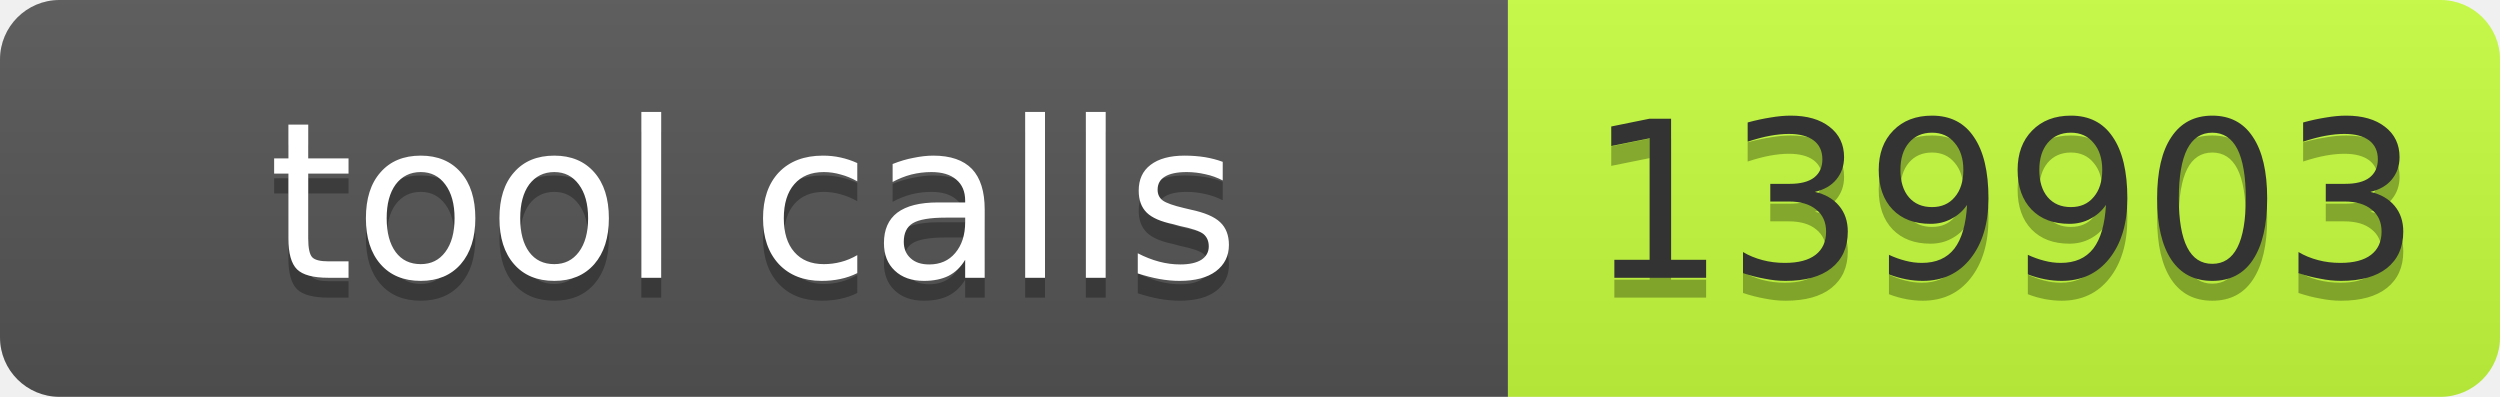
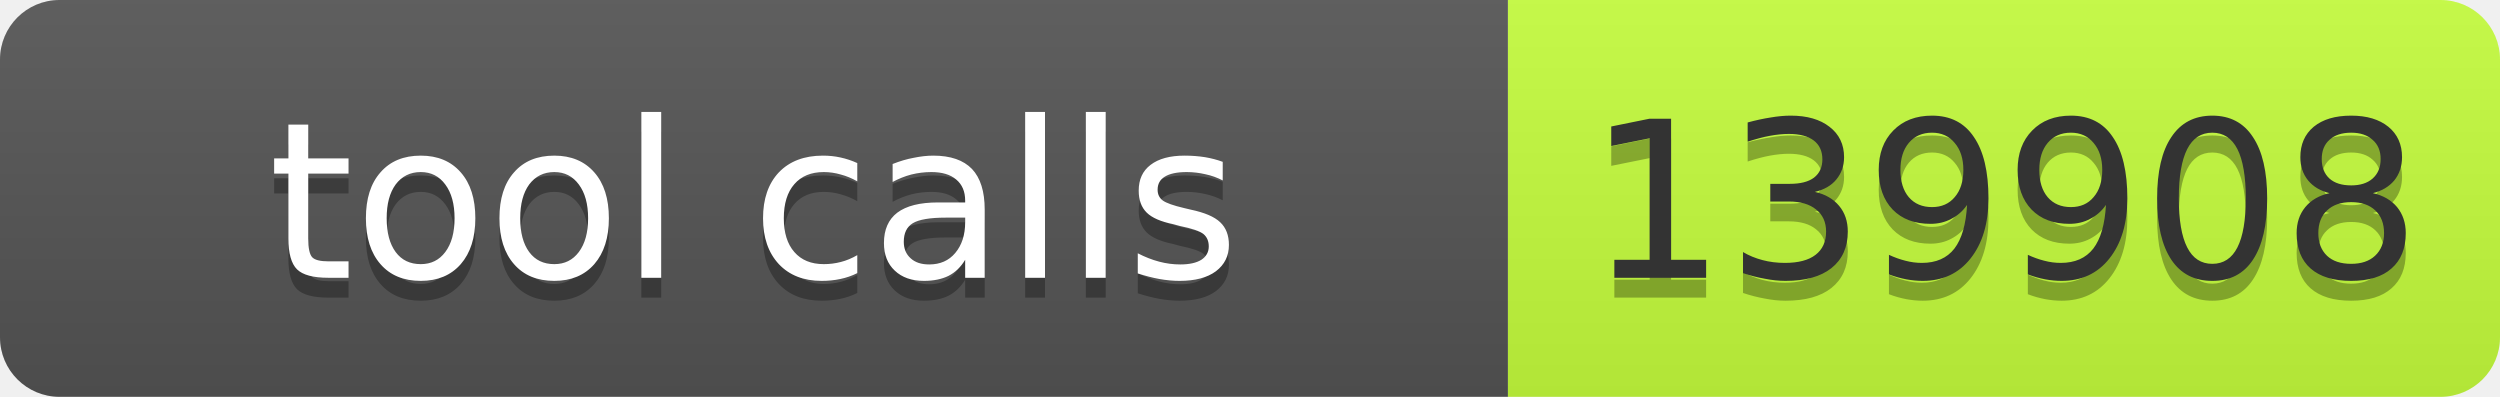
- <svg xmlns="http://www.w3.org/2000/svg" width="126" height="20" role="img" aria-label="tool calls: 139903">
+ <svg xmlns="http://www.w3.org/2000/svg" width="126" height="20" role="img" aria-label="tool calls: 139908">
  <linearGradient id="s" x2="0" y2="100%">
    <stop offset="0" stop-color="#bbb" stop-opacity=".1" />
    <stop offset="1" stop-opacity=".1" />
  </linearGradient>
  <clipPath id="r">
    <rect width="126" height="20" rx="3" fill="#fff" />
  </clipPath>
  <g clip-path="url(#r)">
    <rect width="76" height="20" fill="#555" />
    <rect x="76" width="50" height="20" fill="#c6ff3d" />
    <rect width="126" height="20" fill="url(#s)" />
  </g>
  <g fill="#fff" text-anchor="middle" font-family="Verdana,Geneva,DejaVu Sans,sans-serif" font-size="11">
    <text text-anchor="middle" x="38" y="15" fill="#010101" fill-opacity=".3" textLength="66">tool calls</text>
    <text text-anchor="middle" x="38" y="14" fill="#fff" textLength="66">tool calls</text>
-     <text text-anchor="middle" x="101" y="15" fill="#010101" fill-opacity=".3" textLength="40">139903</text>
-     <text text-anchor="middle" x="101" y="14" fill="#333" textLength="40">139903</text>
+     <text text-anchor="middle" x="101" y="15" fill="#010101" fill-opacity=".3" textLength="40">139908</text>
+     <text text-anchor="middle" x="101" y="14" fill="#333" textLength="40">139908</text>
  </g>
</svg>
